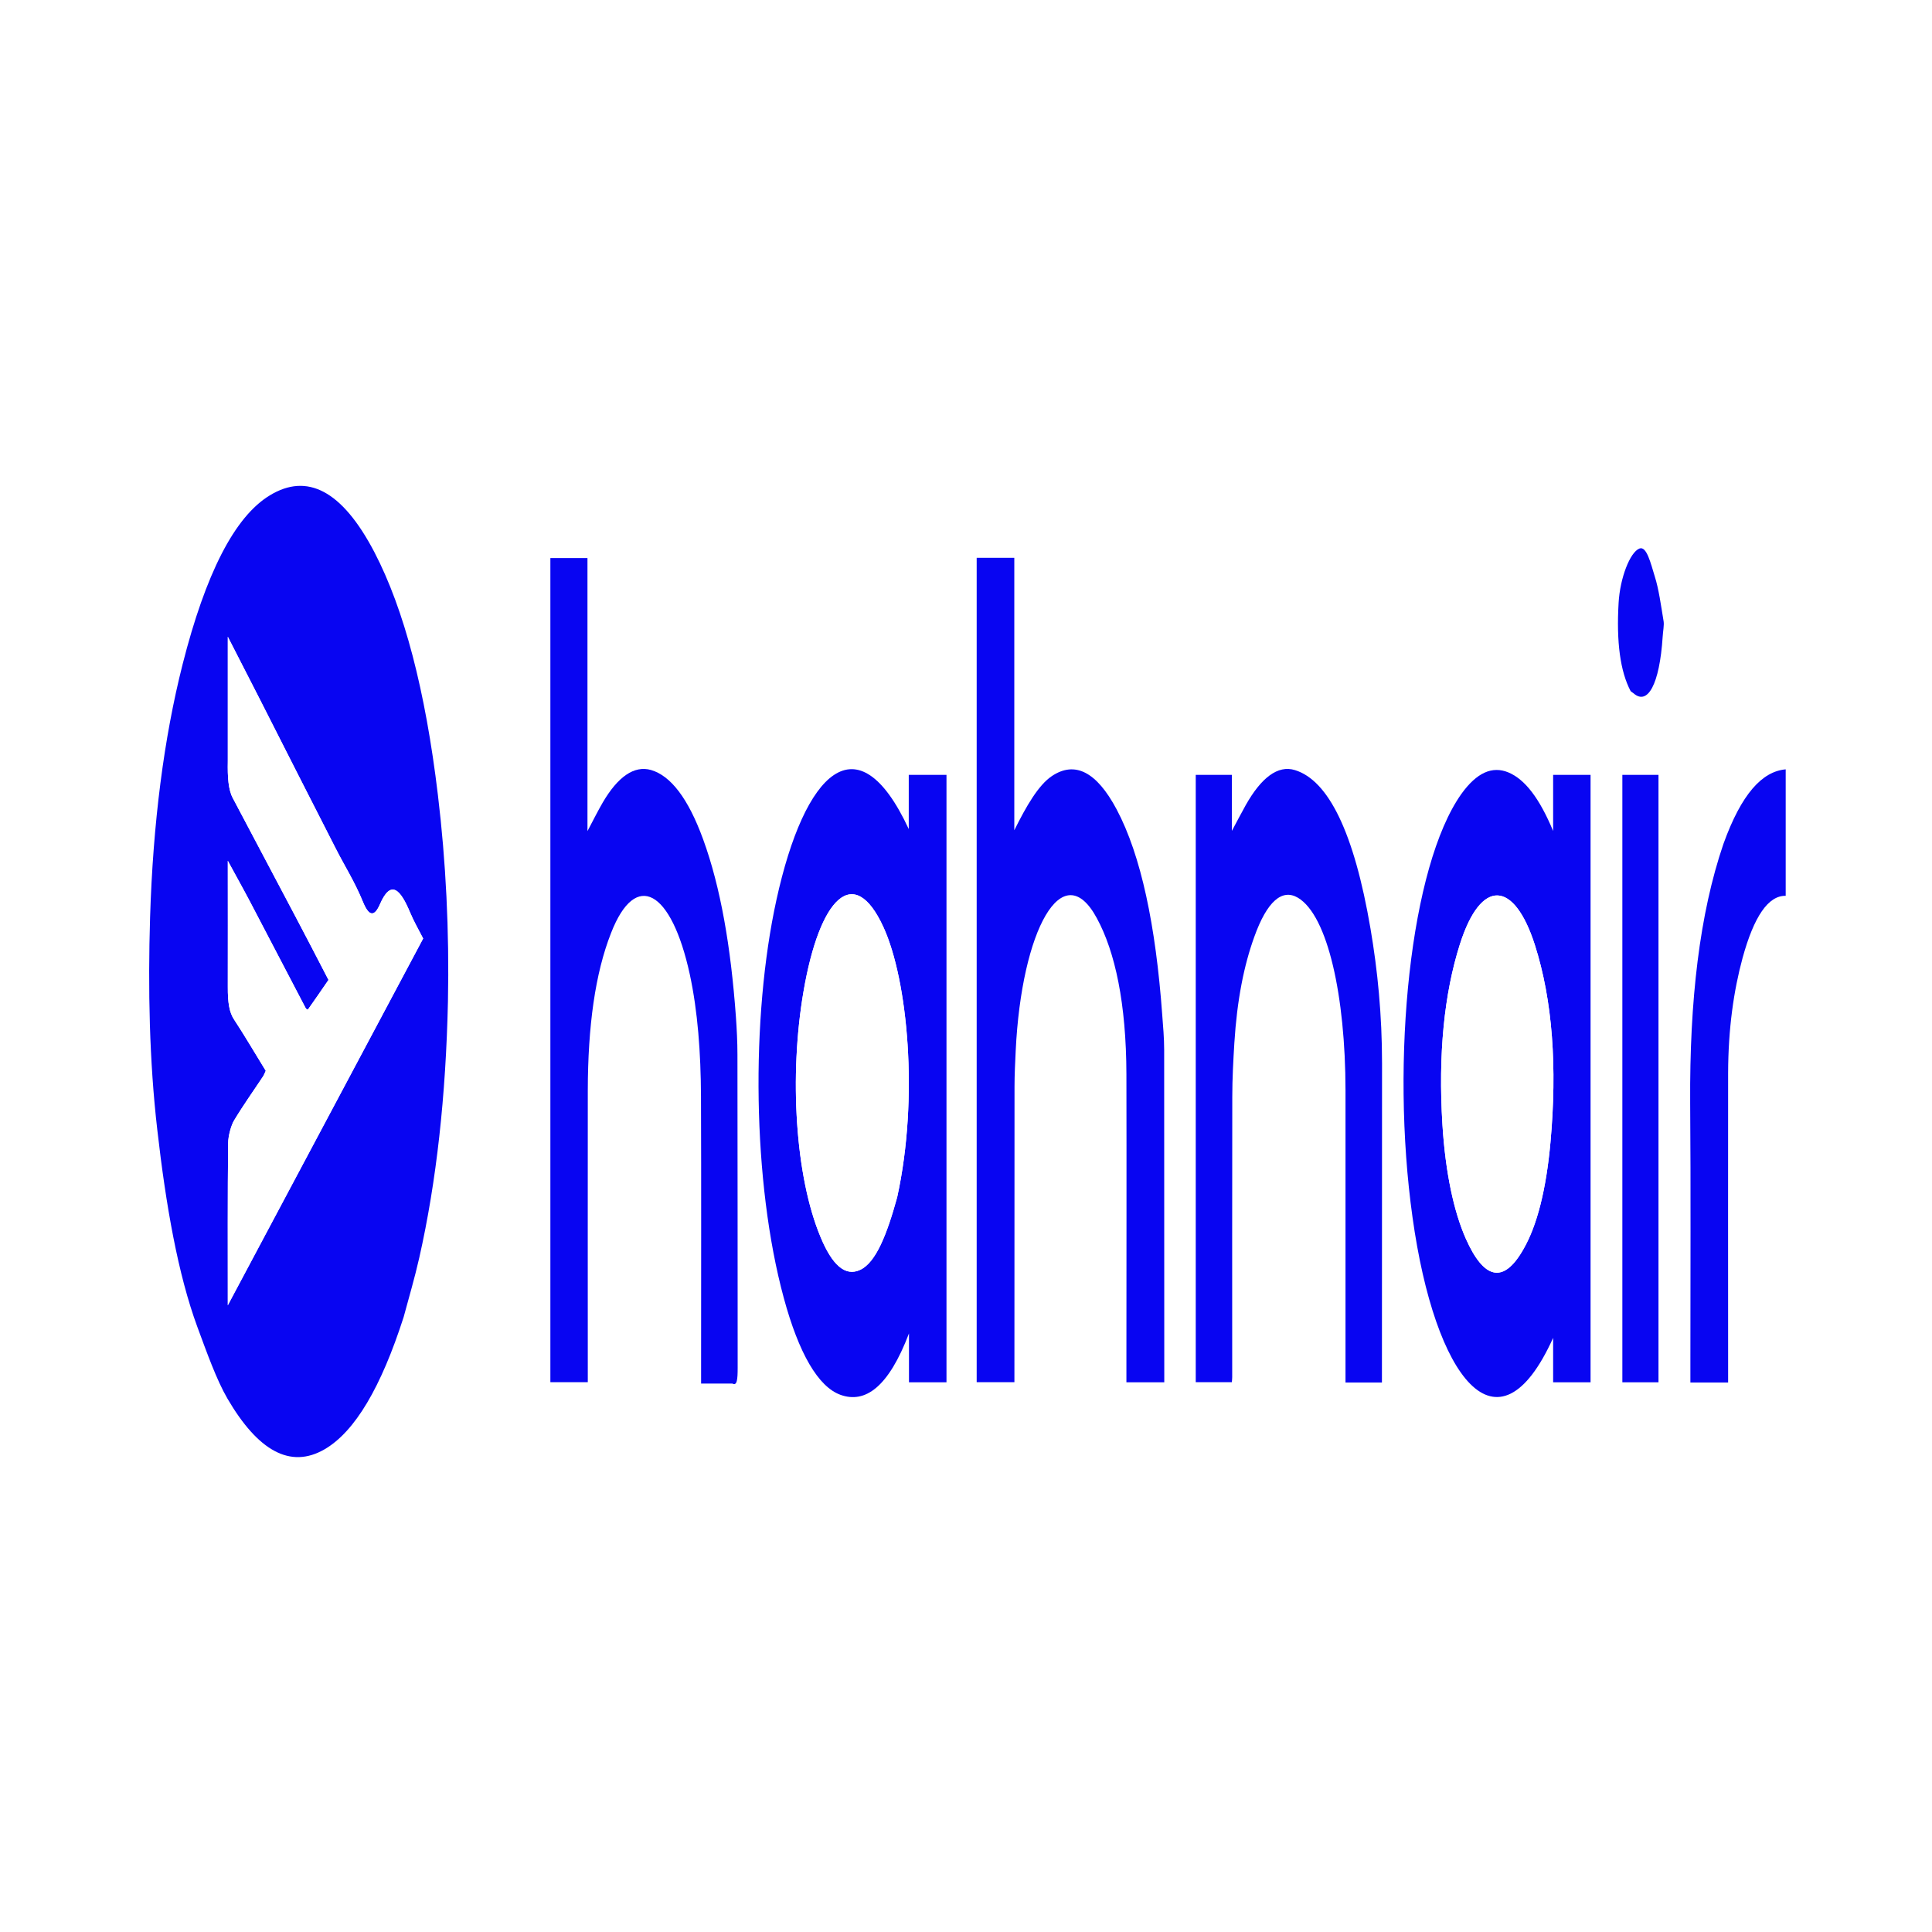
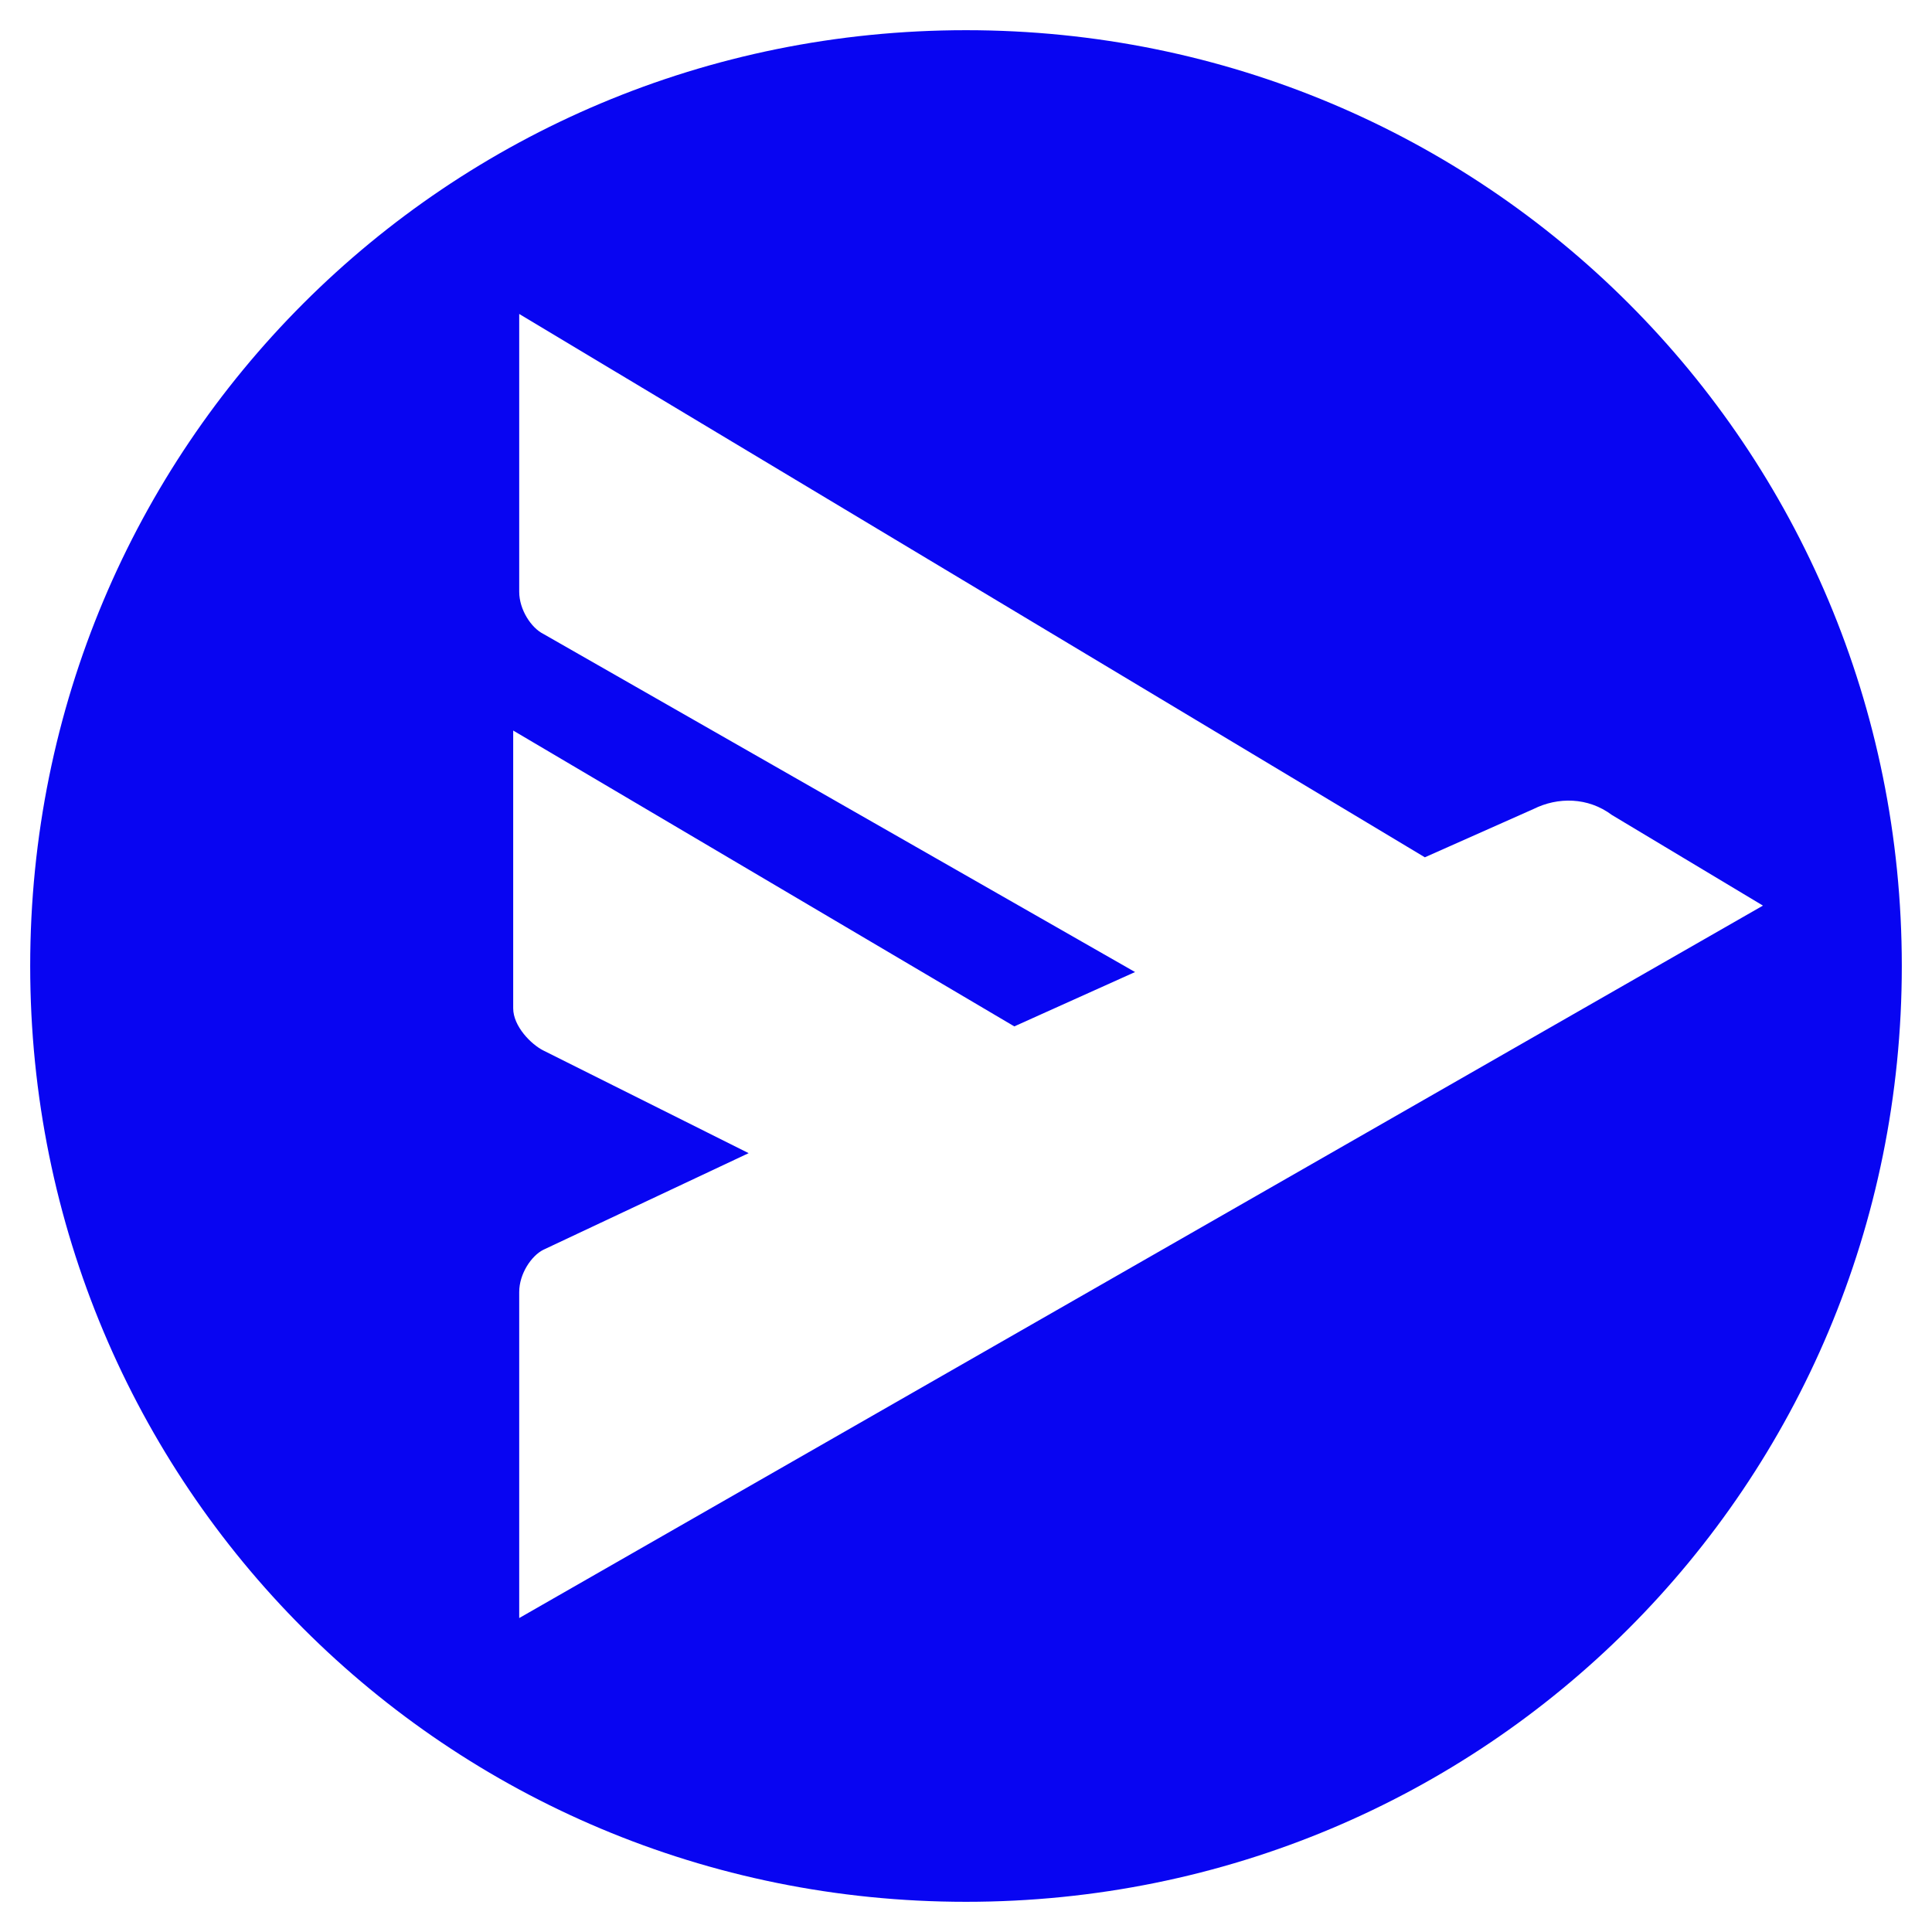
<svg xmlns="http://www.w3.org/2000/svg" version="1.1" width="70px" height="70px" viewBox="0 0 70 70">
+   <defs>
+     <clipPath id="clip1">
+       <path d="M 1.094 1.094 L 68.906 1.094 L 68.906 68.906 L 1.094 68.906 Z M 1.094 1.094 " />
+     </clipPath>
+   </defs>
  <g id="surface1">
-     <path d="M 48.75 70.148 C 32.5 70.148 16.277 70.148 0.047 70.148 C 0.047 46.824 0.047 23.5 0.047 0.164 C 23.379 0.164 46.711 0.164 70.043 0.164 C 70.043 23.492 70.043 46.82 70.043 70.148 C 62.953 70.148 55.863 70.148 48.75 70.148 M 14.637 47.68 C 14.824 46.98 15.023 46.312 15.191 45.57 C 15.816 42.809 16.156 39.688 16.23 36.285 C 16.281 33.727 16.156 31.215 15.867 28.812 C 15.414 25.012 14.641 22.074 13.566 20.008 C 12.387 17.75 11.117 17.133 9.781 17.945 C 8.496 18.719 7.449 20.793 6.617 24.066 C 5.938 26.742 5.543 29.828 5.438 33.23 C 5.359 35.82 5.41 38.434 5.699 40.934 C 6.012 43.684 6.449 46.168 7.148 48.07 C 7.496 49.012 7.848 50 8.242 50.676 C 9.344 52.562 10.516 53.23 11.758 52.512 C 12.863 51.871 13.809 50.258 14.637 47.68 M 34.293 37.594 C 34.293 34.418 34.293 31.242 34.293 28.074 C 33.824 28.074 33.379 28.074 32.926 28.074 C 32.926 28.754 32.926 29.387 32.926 30.039 C 31.066 26.035 29.148 27.969 28.133 32.598 C 27.195 36.875 27.262 42.844 28.398 47.027 C 28.941 49.031 29.645 50.25 30.457 50.539 C 31.344 50.855 32.188 50.273 32.934 48.312 C 32.934 48.988 32.934 49.543 32.934 50.082 C 33.395 50.082 33.84 50.082 34.293 50.082 C 34.293 45.938 34.293 41.84 34.293 37.594 M 52.926 28.777 C 51.102 31.375 50.371 38.363 51.18 44.117 C 51.988 49.918 54.254 52.938 56.273 48.473 C 56.273 49.047 56.273 49.57 56.273 50.082 C 56.742 50.082 57.188 50.082 57.629 50.082 C 57.629 42.715 57.629 35.391 57.629 28.074 C 57.172 28.074 56.727 28.074 56.273 28.074 C 56.273 28.754 56.273 29.387 56.273 30.109 C 55.777 28.918 55.25 28.238 54.656 27.988 C 54.066 27.742 53.504 27.992 52.926 28.777 M 35.387 24.988 C 35.387 33.355 35.387 41.723 35.387 50.078 C 35.859 50.078 36.305 50.078 36.754 50.078 C 36.754 46.477 36.754 42.922 36.758 39.363 C 36.758 38.934 36.781 38.496 36.801 38.066 C 37.012 33.691 38.504 30.969 39.742 33.27 C 40.406 34.492 40.805 36.363 40.812 38.922 C 40.82 42.383 40.812 45.84 40.812 49.301 C 40.812 49.562 40.812 49.824 40.812 50.082 C 41.285 50.082 41.727 50.082 42.184 50.082 C 42.184 46.035 42.184 42.035 42.18 38.035 C 42.18 37.609 42.141 37.18 42.109 36.758 C 41.875 33.539 41.344 30.992 40.457 29.324 C 39.727 27.953 38.941 27.566 38.113 28.117 C 37.625 28.445 37.191 29.195 36.75 30.082 C 36.75 26.75 36.75 23.484 36.75 20.211 C 36.285 20.211 35.844 20.211 35.387 20.211 C 35.387 21.785 35.387 23.312 35.387 24.988 M 26.555 50.129 C 26.707 50.223 26.727 49.977 26.727 49.551 C 26.723 45.77 26.727 41.988 26.719 38.211 C 26.719 37.754 26.695 37.293 26.664 36.848 C 26.48 34.297 26.105 32.137 25.48 30.422 C 24.93 28.906 24.289 28.102 23.586 27.898 C 22.977 27.727 22.387 28.141 21.84 29.074 C 21.66 29.383 21.488 29.73 21.285 30.113 C 21.285 26.746 21.285 23.473 21.285 20.219 C 20.824 20.219 20.379 20.219 19.941 20.219 C 19.941 30.211 19.941 40.152 19.941 50.078 C 20.402 50.078 20.844 50.078 21.297 50.078 C 21.297 46.52 21.293 43.016 21.297 39.508 C 21.301 37.184 21.562 35.27 22.141 33.801 C 23.035 31.508 24.328 32.25 24.992 35.301 C 25.281 36.637 25.391 38.145 25.398 39.723 C 25.41 42.934 25.402 46.148 25.402 49.359 C 25.402 49.598 25.402 49.836 25.402 50.129 C 25.785 50.129 26.148 50.129 26.555 50.129 M 43.324 30.922 C 43.324 37.312 43.324 43.703 43.324 50.078 C 43.777 50.078 44.207 50.078 44.633 50.078 C 44.641 49.984 44.645 49.938 44.645 49.891 C 44.645 46.504 44.641 43.117 44.648 39.734 C 44.648 39.086 44.684 38.43 44.723 37.789 C 44.82 36.234 45.07 34.98 45.445 33.945 C 45.906 32.656 46.453 32.188 47.027 32.527 C 48.113 33.176 48.746 36.105 48.75 39.496 C 48.75 42.781 48.75 46.07 48.75 49.355 C 48.75 49.594 48.75 49.836 48.75 50.09 C 49.215 50.09 49.66 50.09 50.07 50.09 C 50.07 46.211 50.07 42.371 50.074 38.535 C 50.074 36.773 49.914 35.16 49.656 33.648 C 49.062 30.156 48.129 28.273 46.918 27.902 C 46.297 27.711 45.695 28.18 45.137 29.168 C 44.977 29.453 44.82 29.758 44.633 30.105 C 44.633 29.34 44.633 28.707 44.633 28.074 C 44.191 28.074 43.762 28.074 43.324 28.074 C 43.324 29 43.324 29.887 43.324 30.922 M 62.43 30.621 C 61.578 33.113 61.215 36.246 61.238 39.949 C 61.262 43.059 61.246 46.172 61.246 49.285 C 61.246 49.547 61.246 49.812 61.246 50.09 C 61.711 50.09 62.152 50.09 62.613 50.09 C 62.613 49.809 62.613 49.566 62.613 49.324 C 62.613 45.844 62.609 42.359 62.613 38.879 C 62.617 37.266 62.816 35.891 63.137 34.707 C 63.551 33.199 64.07 32.445 64.699 32.457 C 64.699 30.93 64.699 29.434 64.699 27.875 C 63.852 27.949 63.098 28.754 62.43 30.621 M 58.781 30.922 C 58.781 37.309 58.781 43.695 58.781 50.082 C 59.234 50.082 59.664 50.082 60.09 50.082 C 60.09 42.719 60.09 35.395 60.09 28.074 C 59.648 28.074 59.223 28.074 58.781 28.074 C 58.781 29.004 58.781 29.887 58.781 30.922 M 59.102 25.059 C 59.129 25.082 59.16 25.098 59.188 25.121 C 59.695 25.566 60.129 24.809 60.242 23.066 C 60.254 22.879 60.297 22.645 60.277 22.52 C 60.184 21.953 60.098 21.328 59.957 20.891 C 59.809 20.41 59.66 19.77 59.398 19.875 C 59.055 20.012 58.695 20.949 58.645 21.844 C 58.562 23.262 58.703 24.324 59.102 25.059 Z M 59.102 25.059 " style=" stroke:none;fill-rule:nonzero;fill:rgb(100%,100%,100%);fill-opacity:1;" />
-     <path d="M 14.625 47.719 C 13.809 50.258 12.863 51.871 11.758 52.512 C 10.516 53.23 9.344 52.562 8.242 50.676 C 7.848 50 7.496 49.012 7.148 48.07 C 6.449 46.168 6.012 43.684 5.699 40.934 C 5.41 38.434 5.359 35.82 5.438 33.23 C 5.543 29.828 5.938 26.742 6.617 24.066 C 7.449 20.793 8.496 18.719 9.781 17.945 C 11.117 17.133 12.387 17.75 13.566 20.008 C 14.641 22.074 15.414 25.012 15.867 28.812 C 16.156 31.215 16.281 33.727 16.23 36.285 C 16.156 39.688 15.816 42.809 15.191 45.57 C 15.023 46.312 14.824 46.98 14.625 47.719 M 8.254 27.617 C 8.242 28.156 8.273 28.621 8.438 28.922 C 9.195 30.348 9.953 31.781 10.711 33.219 C 11.098 33.949 11.48 34.691 11.902 35.504 C 11.633 35.895 11.402 36.234 11.168 36.562 C 11.141 36.598 11.098 36.566 11.07 36.516 C 10.402 35.246 9.738 33.961 9.07 32.691 C 8.812 32.199 8.547 31.73 8.254 31.188 C 8.254 32.805 8.258 34.281 8.254 35.754 C 8.25 36.332 8.312 36.688 8.48 36.938 C 8.863 37.52 9.234 38.156 9.629 38.797 C 9.582 38.898 9.559 38.961 9.531 39 C 9.18 39.531 8.82 40.031 8.473 40.609 C 8.383 40.762 8.266 41.141 8.266 41.43 C 8.246 43.324 8.254 45.223 8.254 47.293 C 10.629 42.832 12.973 38.434 15.332 34.004 C 15.16 33.668 15 33.398 14.859 33.062 C 14.512 32.23 14.164 31.844 13.766 32.762 C 13.57 33.211 13.375 33.223 13.152 32.68 C 12.848 31.938 12.496 31.395 12.168 30.75 C 11.246 28.945 10.324 27.133 9.406 25.32 C 9.031 24.586 8.652 23.852 8.254 23.07 C 8.254 24.617 8.254 26.047 8.254 27.617 Z M 8.254 27.617 " style=" stroke:none;fill-rule:nonzero;fill:rgb(3.137%,1.961%,94.902%);fill-opacity:1;" />
-     <path d="M 34.293 37.668 C 34.293 41.84 34.293 45.938 34.293 50.082 C 33.84 50.082 33.395 50.082 32.934 50.082 C 32.934 49.543 32.934 48.988 32.934 48.312 C 32.188 50.273 31.344 50.855 30.457 50.539 C 29.645 50.25 28.941 49.031 28.398 47.027 C 27.262 42.844 27.195 36.875 28.133 32.598 C 29.148 27.969 31.066 26.035 32.926 30.039 C 32.926 29.387 32.926 28.754 32.926 28.074 C 33.379 28.074 33.824 28.074 34.293 28.074 C 34.293 31.242 34.293 34.418 34.293 37.668 M 32.512 43.348 C 33.297 39.77 32.887 35.504 32.008 33.59 C 30.938 31.254 29.695 32.527 29.113 35.922 C 28.586 38.984 28.816 42.637 29.73 44.82 C 30.148 45.828 30.621 46.266 31.168 46.008 C 31.734 45.742 32.133 44.738 32.512 43.348 Z M 32.512 43.348 " style=" stroke:none;fill-rule:nonzero;fill:rgb(3.137%,1.961%,94.902%);fill-opacity:1;" />
-     <path d="M 52.945 28.77 C 53.504 27.992 54.066 27.742 54.656 27.988 C 55.25 28.238 55.777 28.918 56.273 30.109 C 56.273 29.387 56.273 28.754 56.273 28.074 C 56.727 28.074 57.172 28.074 57.629 28.074 C 57.629 35.391 57.629 42.715 57.629 50.082 C 57.188 50.082 56.742 50.082 56.273 50.082 C 56.273 49.57 56.273 49.047 56.273 48.473 C 54.254 52.938 51.988 49.918 51.18 44.117 C 50.371 38.363 51.102 31.375 52.945 28.77 M 55.203 45.242 C 55.695 44.402 56.023 43.082 56.176 41.391 C 56.422 38.676 56.258 36.258 55.609 34.23 C 54.863 31.906 53.664 31.797 52.895 34.211 C 52.324 36.004 52.105 38.199 52.262 40.746 C 52.371 42.492 52.676 43.902 53.109 44.879 C 53.754 46.332 54.461 46.555 55.203 45.242 Z M 55.203 45.242 " style=" stroke:none;fill-rule:nonzero;fill:rgb(3.137%,1.961%,94.902%);fill-opacity:1;" />
-     <path d="M 35.387 24.914 C 35.387 23.312 35.387 21.785 35.387 20.211 C 35.844 20.211 36.285 20.211 36.75 20.211 C 36.75 23.484 36.75 26.75 36.75 30.082 C 37.191 29.195 37.625 28.445 38.113 28.117 C 38.941 27.566 39.727 27.953 40.457 29.324 C 41.344 30.992 41.875 33.539 42.109 36.758 C 42.141 37.18 42.18 37.609 42.18 38.035 C 42.184 42.035 42.184 46.035 42.184 50.082 C 41.727 50.082 41.285 50.082 40.812 50.082 C 40.812 49.824 40.812 49.562 40.812 49.301 C 40.812 45.84 40.82 42.383 40.812 38.922 C 40.805 36.363 40.406 34.492 39.742 33.27 C 38.504 30.969 37.012 33.691 36.801 38.066 C 36.781 38.496 36.758 38.934 36.758 39.363 C 36.754 42.922 36.754 46.477 36.754 50.078 C 36.305 50.078 35.859 50.078 35.387 50.078 C 35.387 41.723 35.387 33.355 35.387 24.914 Z M 35.387 24.914 " style=" stroke:none;fill-rule:nonzero;fill:rgb(3.137%,1.961%,94.902%);fill-opacity:1;" />
-     <path d="M 26.535 50.129 C 26.148 50.129 25.785 50.129 25.402 50.129 C 25.402 49.836 25.402 49.598 25.402 49.359 C 25.402 46.148 25.41 42.934 25.398 39.723 C 25.391 38.145 25.281 36.637 24.992 35.301 C 24.328 32.25 23.035 31.508 22.141 33.801 C 21.562 35.27 21.301 37.184 21.297 39.508 C 21.293 43.016 21.297 46.52 21.297 50.078 C 20.844 50.078 20.402 50.078 19.941 50.078 C 19.941 40.152 19.941 30.211 19.941 20.219 C 20.379 20.219 20.824 20.219 21.285 20.219 C 21.285 23.473 21.285 26.746 21.285 30.113 C 21.488 29.73 21.66 29.383 21.84 29.074 C 22.387 28.141 22.977 27.727 23.586 27.898 C 24.289 28.102 24.93 28.906 25.48 30.422 C 26.105 32.137 26.48 34.297 26.664 36.848 C 26.695 37.293 26.719 37.754 26.719 38.211 C 26.727 41.988 26.723 45.77 26.727 49.551 C 26.727 49.977 26.707 50.223 26.535 50.129 Z M 26.535 50.129 " style=" stroke:none;fill-rule:nonzero;fill:rgb(3.137%,1.961%,94.902%);fill-opacity:1;" />
-     <path d="M 43.324 30.848 C 43.324 29.887 43.324 29 43.324 28.074 C 43.762 28.074 44.191 28.074 44.633 28.074 C 44.633 28.707 44.633 29.34 44.633 30.105 C 44.82 29.758 44.977 29.453 45.137 29.168 C 45.695 28.18 46.297 27.711 46.918 27.902 C 48.129 28.273 49.062 30.156 49.656 33.648 C 49.914 35.16 50.074 36.773 50.074 38.535 C 50.07 42.371 50.07 46.211 50.07 50.09 C 49.66 50.09 49.215 50.09 48.75 50.09 C 48.75 49.836 48.75 49.594 48.75 49.355 C 48.75 46.07 48.75 42.781 48.75 39.496 C 48.746 36.105 48.113 33.176 47.027 32.527 C 46.453 32.188 45.906 32.656 45.445 33.945 C 45.07 34.98 44.82 36.234 44.723 37.789 C 44.684 38.43 44.648 39.086 44.648 39.734 C 44.641 43.117 44.645 46.504 44.645 49.891 C 44.645 49.938 44.641 49.984 44.633 50.078 C 44.207 50.078 43.777 50.078 43.324 50.078 C 43.324 43.703 43.324 37.312 43.324 30.848 Z M 43.324 30.848 " style=" stroke:none;fill-rule:nonzero;fill:rgb(3.137%,1.961%,94.902%);fill-opacity:1;" />
-     <path d="M 62.441 30.582 C 63.098 28.754 63.852 27.949 64.699 27.875 C 64.699 29.434 64.699 30.93 64.699 32.457 C 64.07 32.445 63.551 33.199 63.137 34.707 C 62.816 35.891 62.617 37.266 62.613 38.879 C 62.609 42.359 62.613 45.844 62.613 49.324 C 62.613 49.566 62.613 49.809 62.613 50.09 C 62.152 50.09 61.711 50.09 61.246 50.09 C 61.246 49.812 61.246 49.547 61.246 49.285 C 61.246 46.172 61.262 43.059 61.238 39.949 C 61.215 36.246 61.578 33.113 62.441 30.582 Z M 62.441 30.582 " style=" stroke:none;fill-rule:nonzero;fill:rgb(3.137%,1.961%,94.902%);fill-opacity:1;" />
-     <path d="M 58.781 30.848 C 58.781 29.887 58.781 29.004 58.781 28.074 C 59.223 28.074 59.648 28.074 60.09 28.074 C 60.09 35.395 60.09 42.719 60.09 50.082 C 59.664 50.082 59.234 50.082 58.781 50.082 C 58.781 43.695 58.781 37.309 58.781 30.848 Z M 58.781 30.848 " style=" stroke:none;fill-rule:nonzero;fill:rgb(3.137%,1.961%,94.902%);fill-opacity:1;" />
-     <path d="M 59.082 25.043 C 58.703 24.324 58.562 23.262 58.645 21.844 C 58.695 20.949 59.055 20.012 59.398 19.875 C 59.66 19.77 59.809 20.41 59.957 20.891 C 60.098 21.328 60.184 21.953 60.277 22.52 C 60.297 22.645 60.254 22.879 60.242 23.066 C 60.129 24.809 59.695 25.566 59.188 25.121 C 59.16 25.098 59.129 25.082 59.082 25.043 Z M 59.082 25.043 " style=" stroke:none;fill-rule:nonzero;fill:rgb(3.137%,1.961%,94.902%);fill-opacity:1;" />
-     <path d="M 8.254 27.547 C 8.254 26.047 8.254 24.617 8.254 23.07 C 8.652 23.852 9.031 24.586 9.406 25.32 C 10.324 27.133 11.246 28.945 12.168 30.75 C 12.496 31.395 12.848 31.938 13.152 32.68 C 13.375 33.223 13.57 33.211 13.766 32.762 C 14.164 31.844 14.512 32.23 14.859 33.062 C 15 33.398 15.16 33.668 15.332 34.004 C 12.973 38.434 10.629 42.832 8.254 47.293 C 8.254 45.223 8.246 43.324 8.266 41.43 C 8.266 41.141 8.383 40.762 8.473 40.609 C 8.82 40.031 9.18 39.531 9.531 39 C 9.559 38.961 9.582 38.898 9.629 38.797 C 9.234 38.156 8.863 37.52 8.48 36.938 C 8.312 36.688 8.25 36.332 8.254 35.754 C 8.258 34.281 8.254 32.805 8.254 31.188 C 8.547 31.73 8.812 32.199 9.07 32.691 C 9.738 33.961 10.402 35.246 11.07 36.516 C 11.098 36.566 11.141 36.598 11.168 36.562 C 11.402 36.234 11.633 35.895 11.902 35.504 C 11.48 34.691 11.098 33.949 10.711 33.219 C 9.953 31.781 9.195 30.348 8.438 28.922 C 8.273 28.621 8.242 28.156 8.254 27.547 Z M 8.254 27.547 " style=" stroke:none;fill-rule:nonzero;fill:rgb(100%,100%,100%);fill-opacity:1;" />
-     <path d="M 32.504 43.395 C 32.133 44.738 31.734 45.742 31.168 46.008 C 30.621 46.266 30.148 45.828 29.73 44.82 C 28.816 42.637 28.586 38.984 29.113 35.922 C 29.695 32.527 30.938 31.254 32.008 33.59 C 32.887 35.504 33.297 39.77 32.504 43.395 Z M 32.504 43.395 " style=" stroke:none;fill-rule:nonzero;fill:rgb(100%,100%,100%);fill-opacity:1;" />
-     <path d="M 55.191 45.277 C 54.461 46.555 53.754 46.332 53.109 44.879 C 52.676 43.902 52.371 42.492 52.262 40.746 C 52.105 38.199 52.324 36.004 52.895 34.211 C 53.664 31.797 54.863 31.906 55.609 34.23 C 56.258 36.258 56.422 38.676 56.176 41.391 C 56.023 43.082 55.695 44.402 55.191 45.277 Z M 55.191 45.277 " style=" stroke:none;fill-rule:nonzero;fill:rgb(100%,100%,100%);fill-opacity:1;" />
+     <g clip-path="url(#clip1)" clip-rule="nonzero">
+       <path d="M 63.875 32.812 L 18.812 58.625 L 18.812 46.812 C 18.812 46.156 19.25 45.5 19.688 45.281 L 27.125 41.781 L 19.688 38.062 C 19.25 37.844 18.594 37.188 18.594 36.531 L 18.594 26.469 L 36.75 37.188 L 41.125 35.219 L 19.688 22.969 C 19.25 22.75 18.812 22.094 18.812 21.438 L 18.812 11.375 L 51.625 31.062 L 55.562 29.312 C 56.438 28.875 57.531 28.875 58.406 29.531 Z M 68.906 35 C 68.906 16.188 53.812 1.094 35 1.094 C 16.188 1.094 1.094 16.188 1.094 35 C 1.094 53.812 16.188 68.906 35 68.906 C 53.812 68.906 68.906 53.812 68.906 35 " style=" stroke:none;fill-rule:nonzero;fill:rgb(3.137%,1.961%,94.902%);fill-opacity:1;" />
+     </g>
  </g>
</svg>
